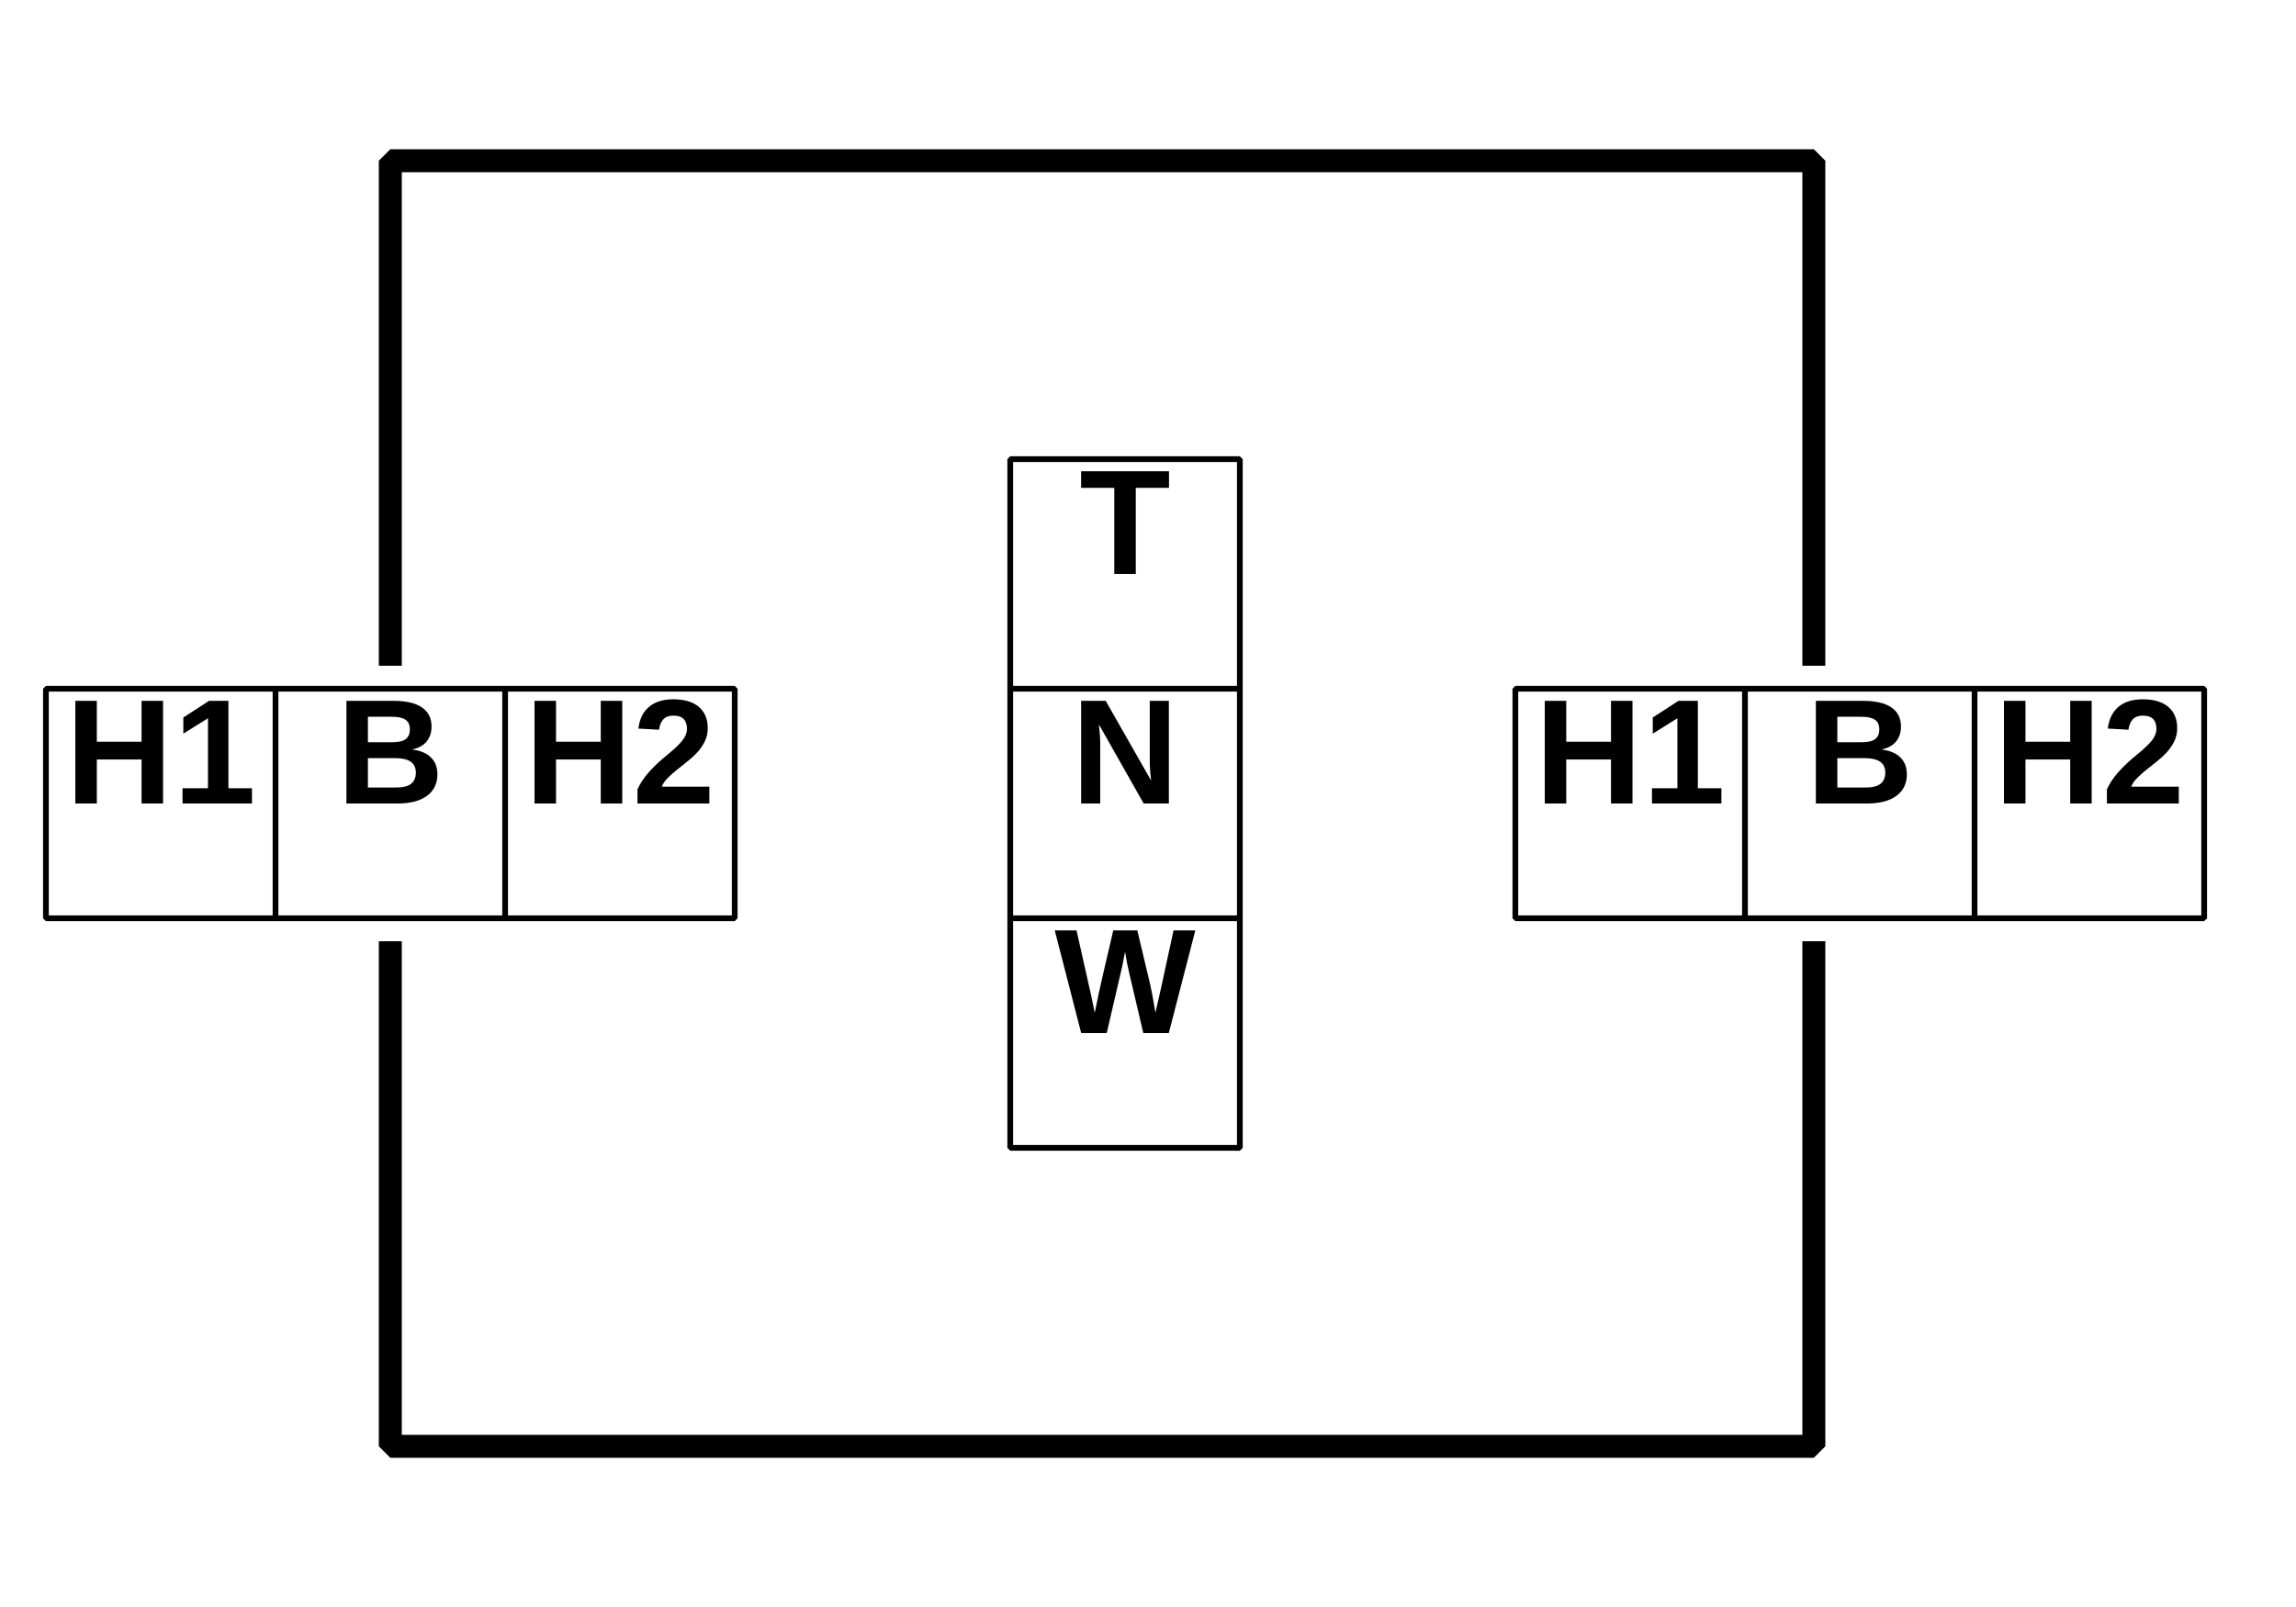
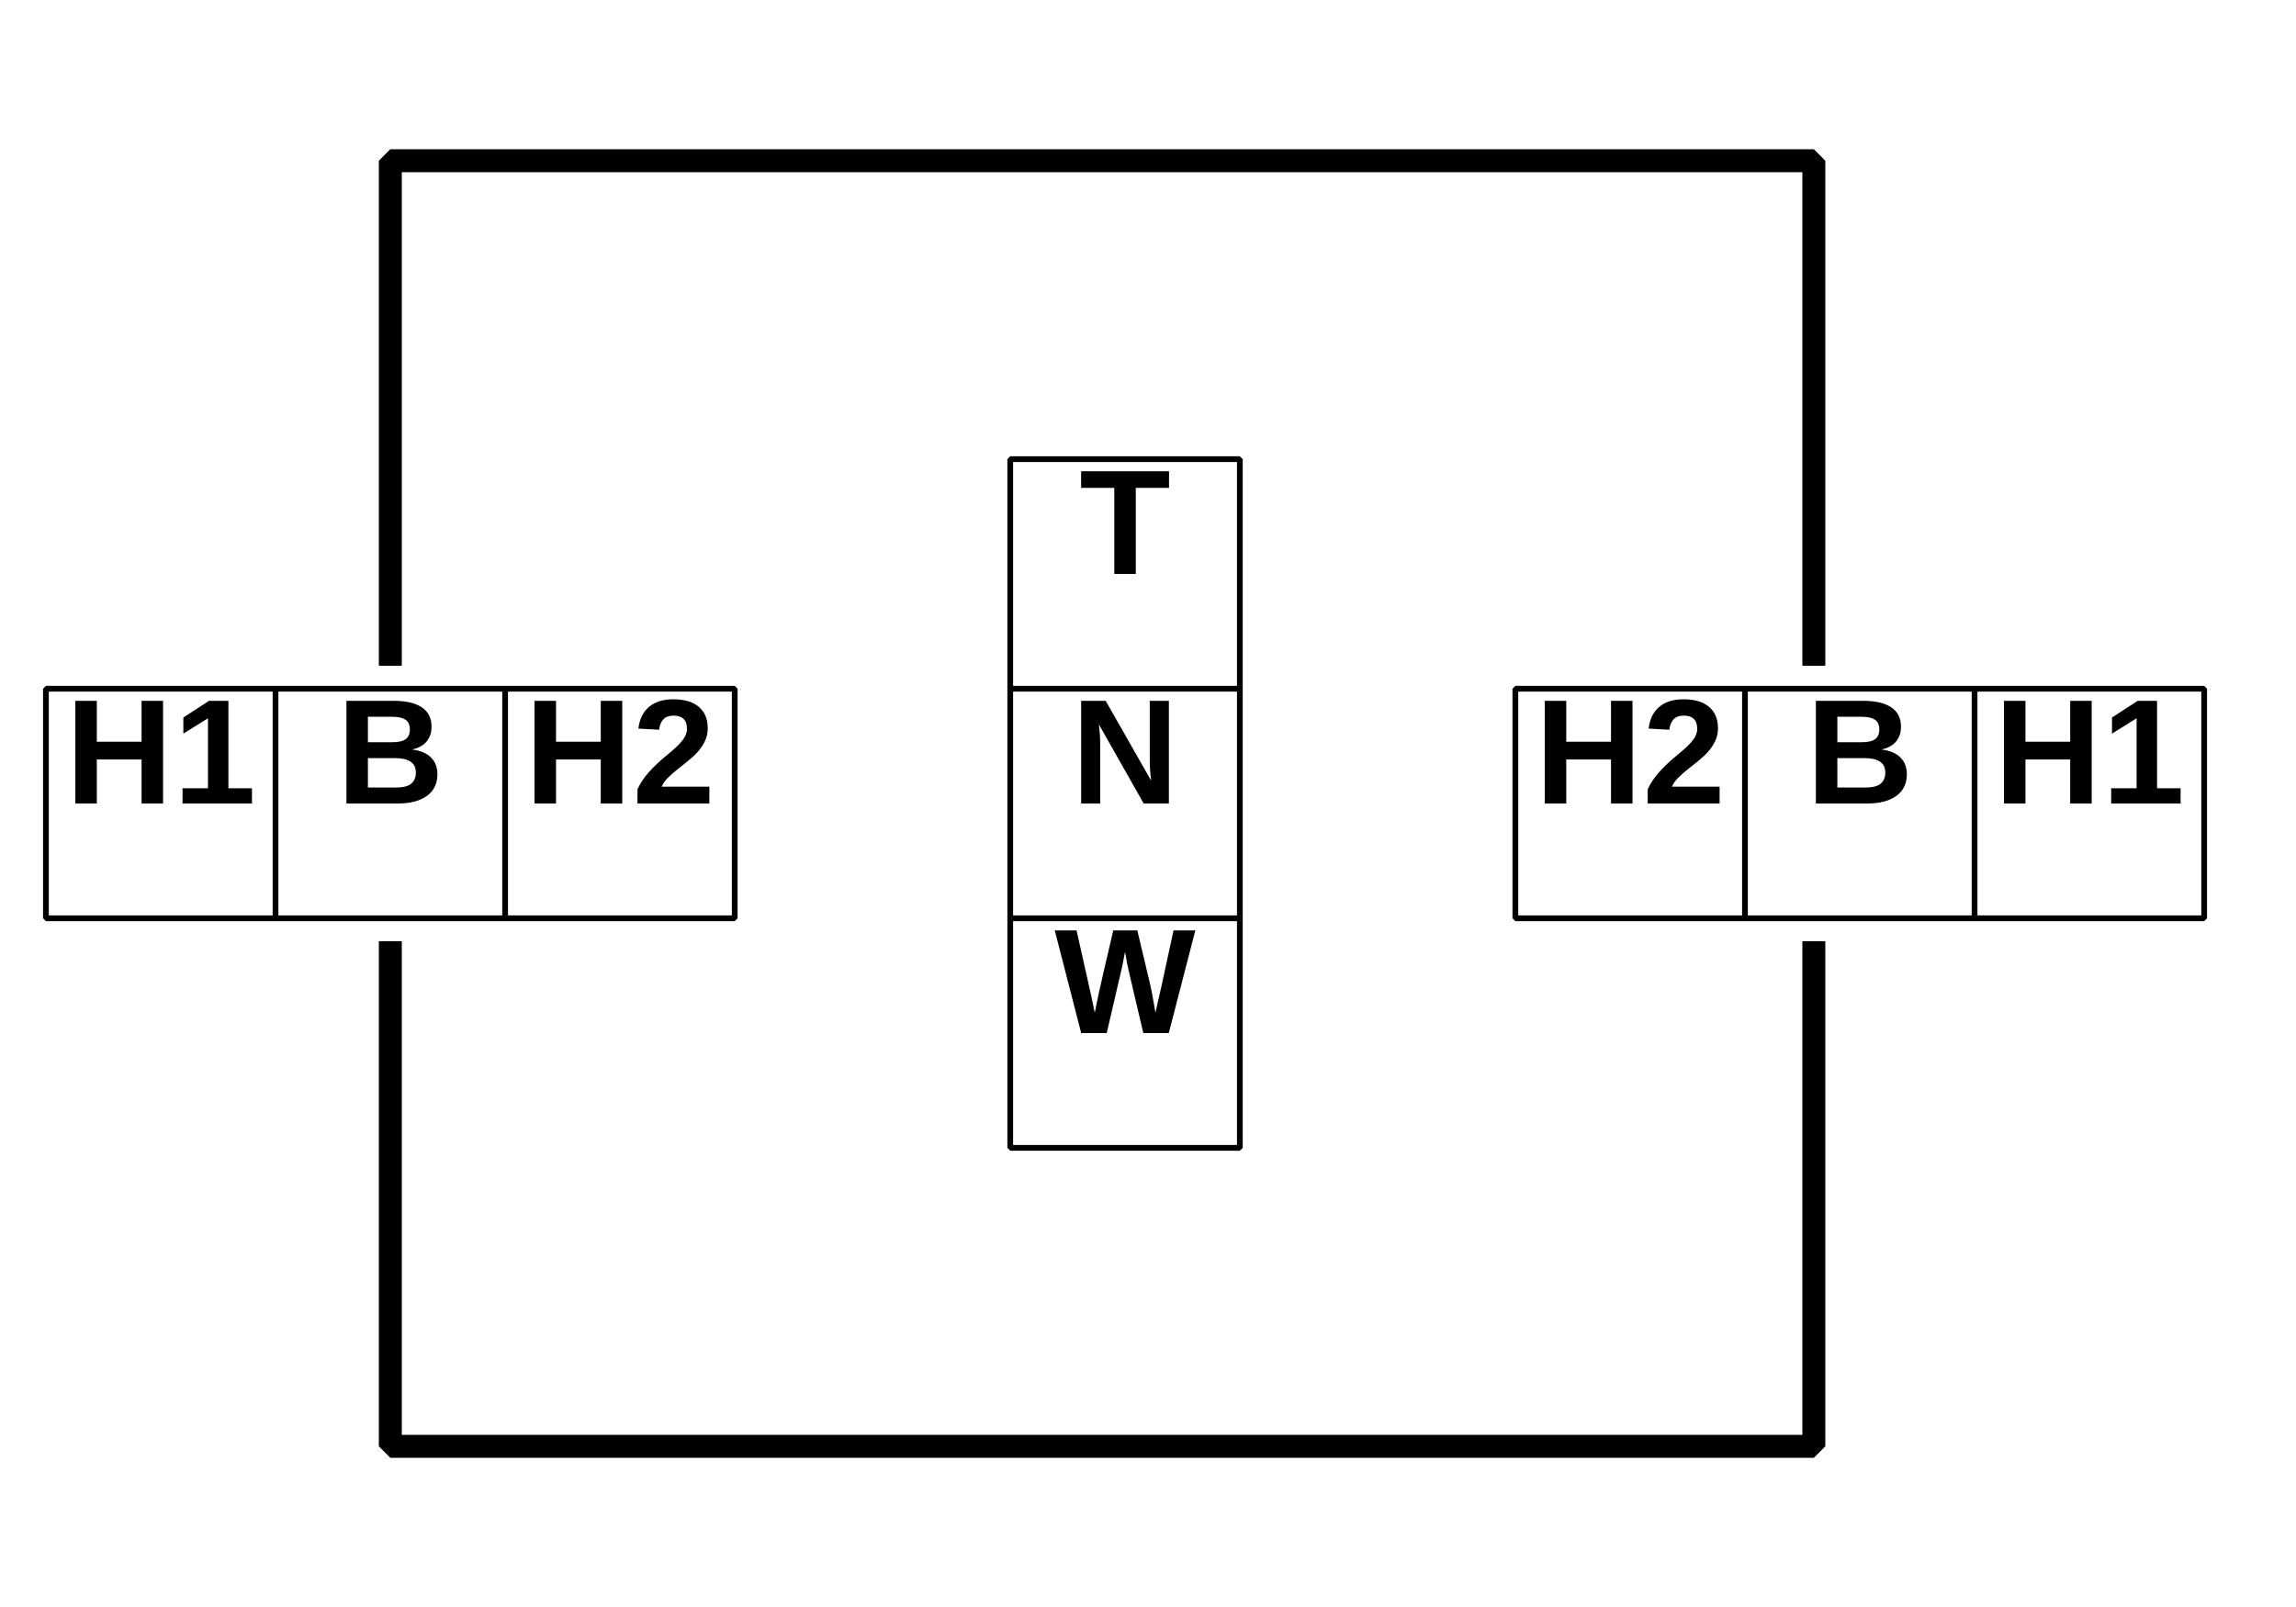
<svg xmlns="http://www.w3.org/2000/svg" version="1.2" viewBox="0 0 800 560">
  <path fill="none" stroke="#000" stroke-linejoin="bevel" stroke-width="8" d="M136 232v-176h496v176M136 328v176h496v-176" />
  <path fill="none" stroke="#000" stroke-linejoin="bevel" stroke-width="2" d="M352 160h80v80h-80zM352 240h80v80h-80zM352 320h80v80h-80zM16 240h80v80h-80zM96 240h80v80h-80zM176 240h80v80h-80zM528 240h80v80h-80zM608 240h80v80h-80zM688 240h80v80h-80z" />
  <g text-anchor="middle" font-size="52" font-family="Arial" font-weight="bold" stroke-width="0" fill="black">
    <text alignment-baseline="central" x="136" y="280">B</text>
    <text alignment-baseline="central" x="56" y="280">H1</text>
    <text alignment-baseline="central" x="216" y="280">H2</text>
    <text alignment-baseline="central" x="648" y="280">B</text>
-     <text alignment-baseline="central" x="568" y="280">H1</text>
-     <text alignment-baseline="central" x="728" y="280">H2</text>
+     <text alignment-baseline="central" x="568" y="280">H2</text>
+     <text alignment-baseline="central" x="728" y="280">H1</text>
    <text alignment-baseline="central" x="392" y="200">T</text>
    <text alignment-baseline="central" x="392" y="280">N</text>
    <text alignment-baseline="central" x="392" y="360">W</text>
  </g>
</svg>
